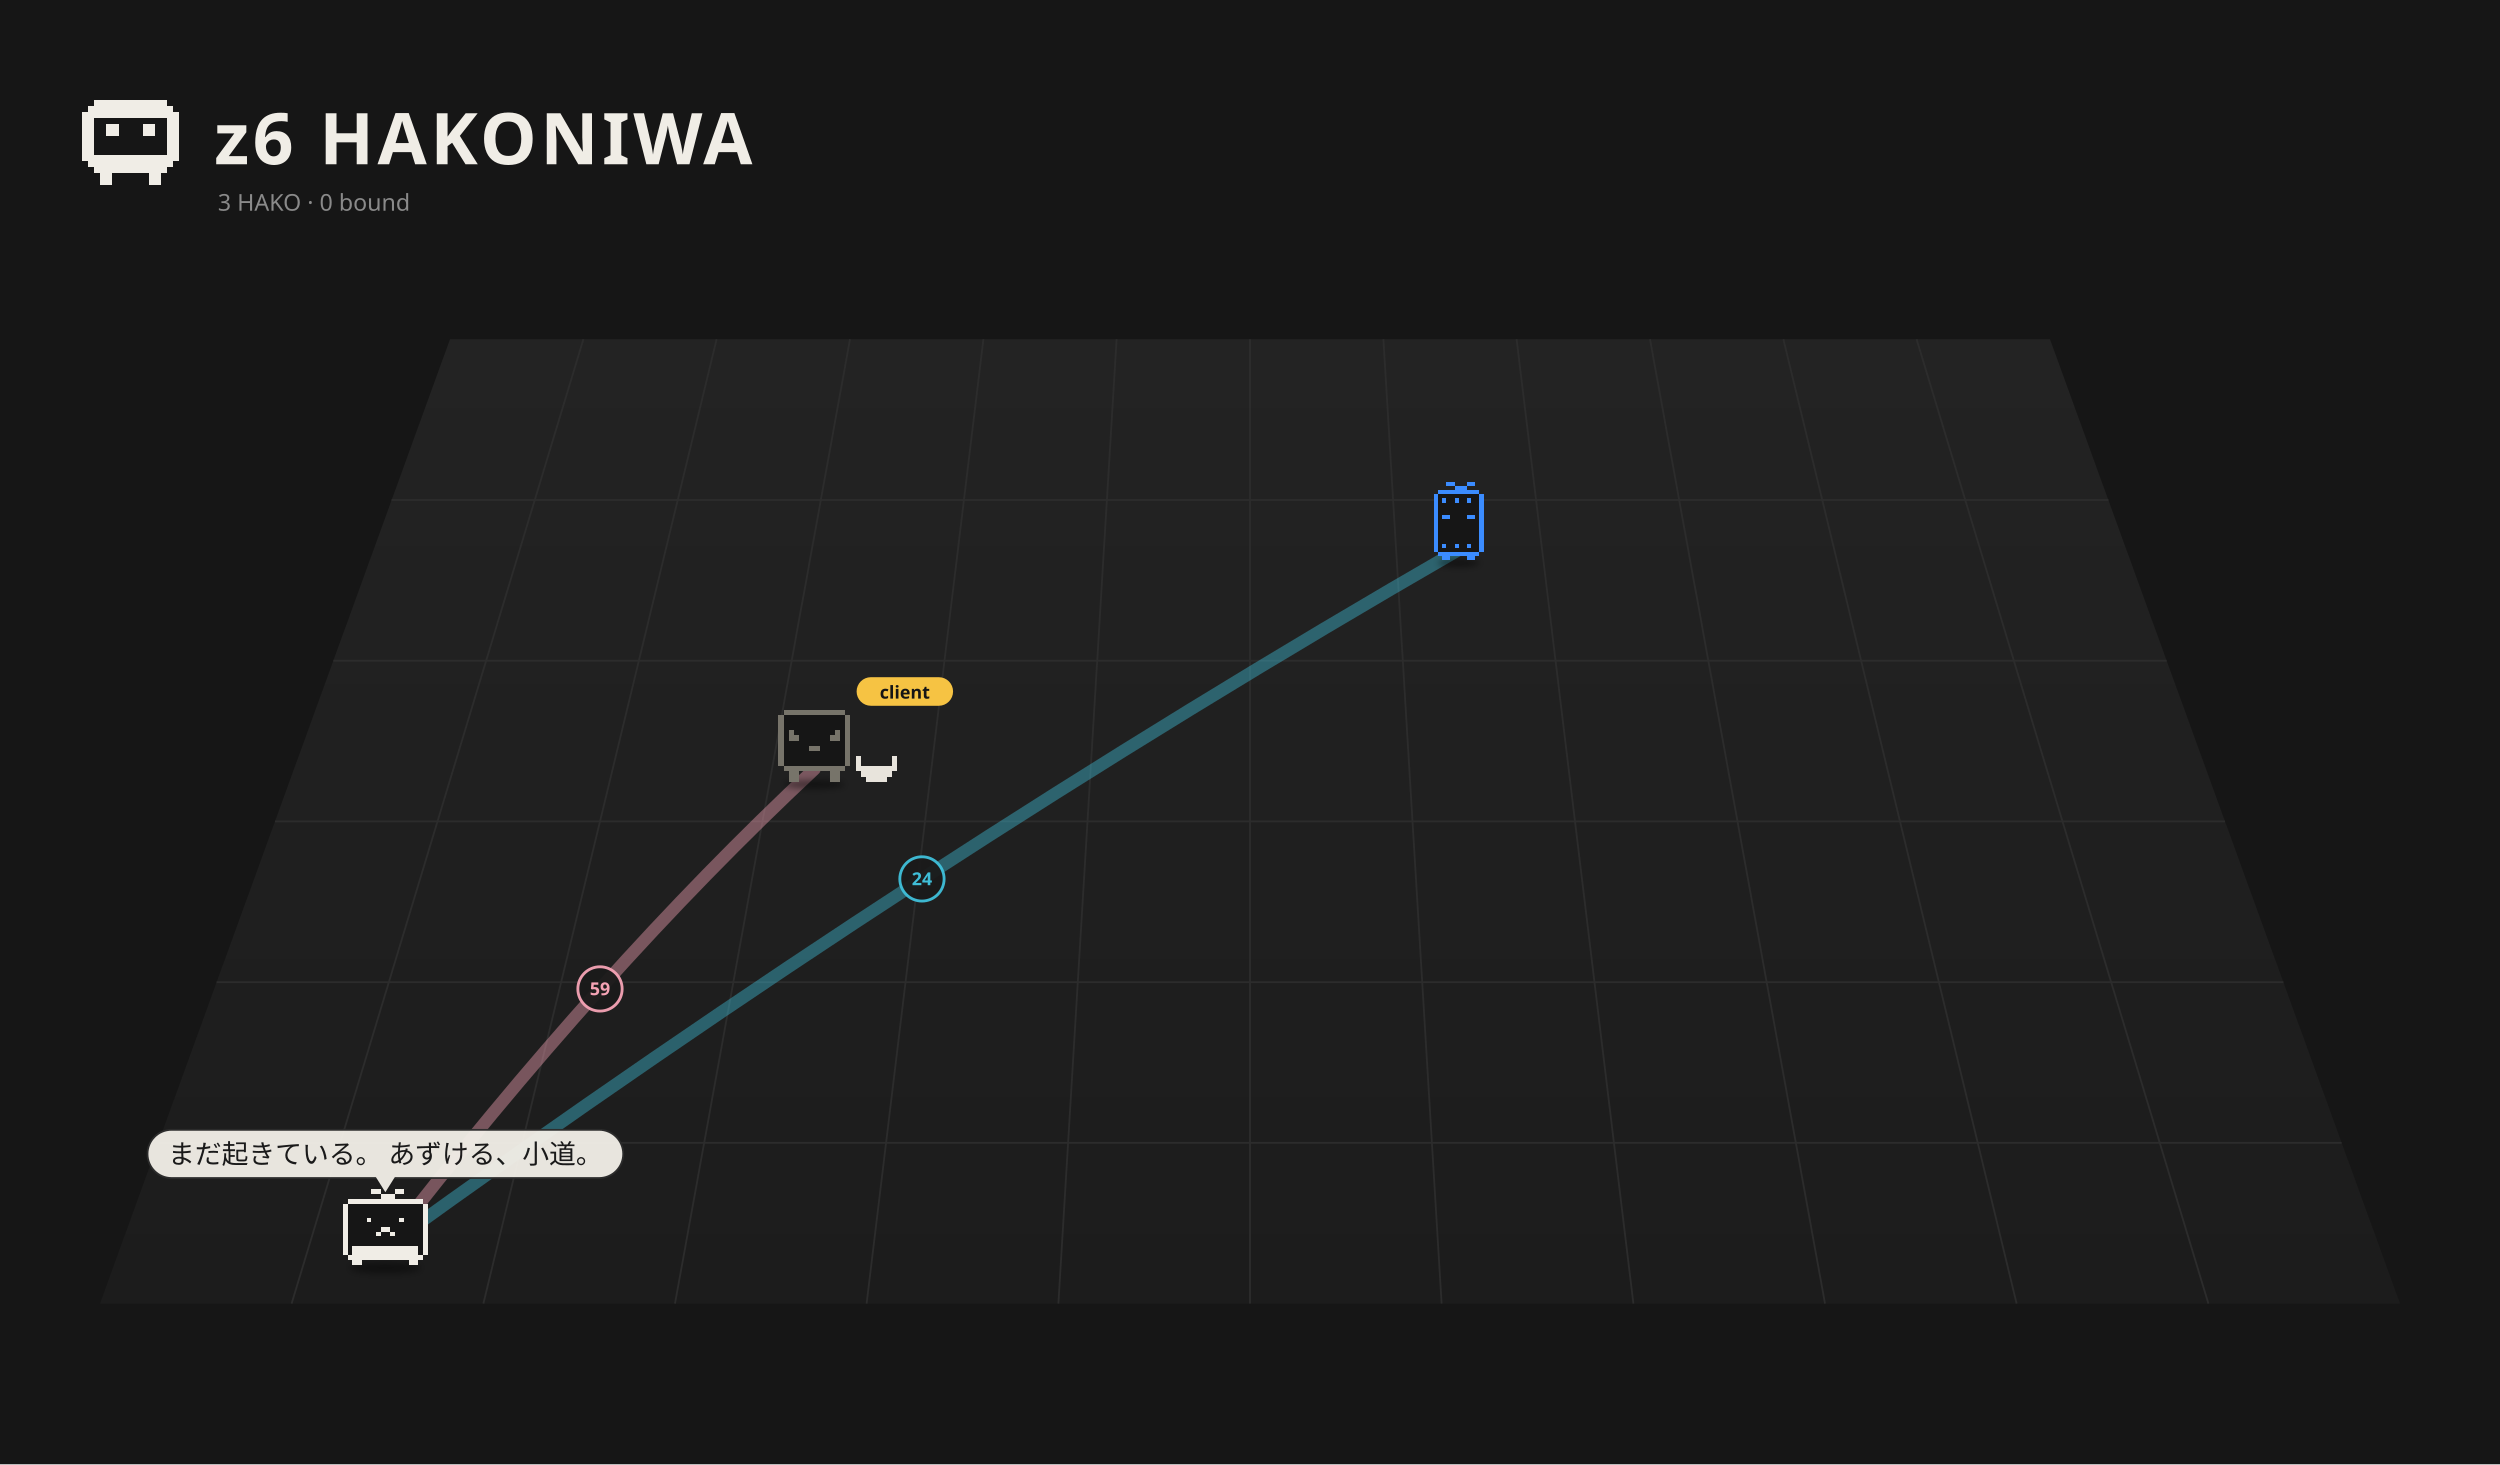
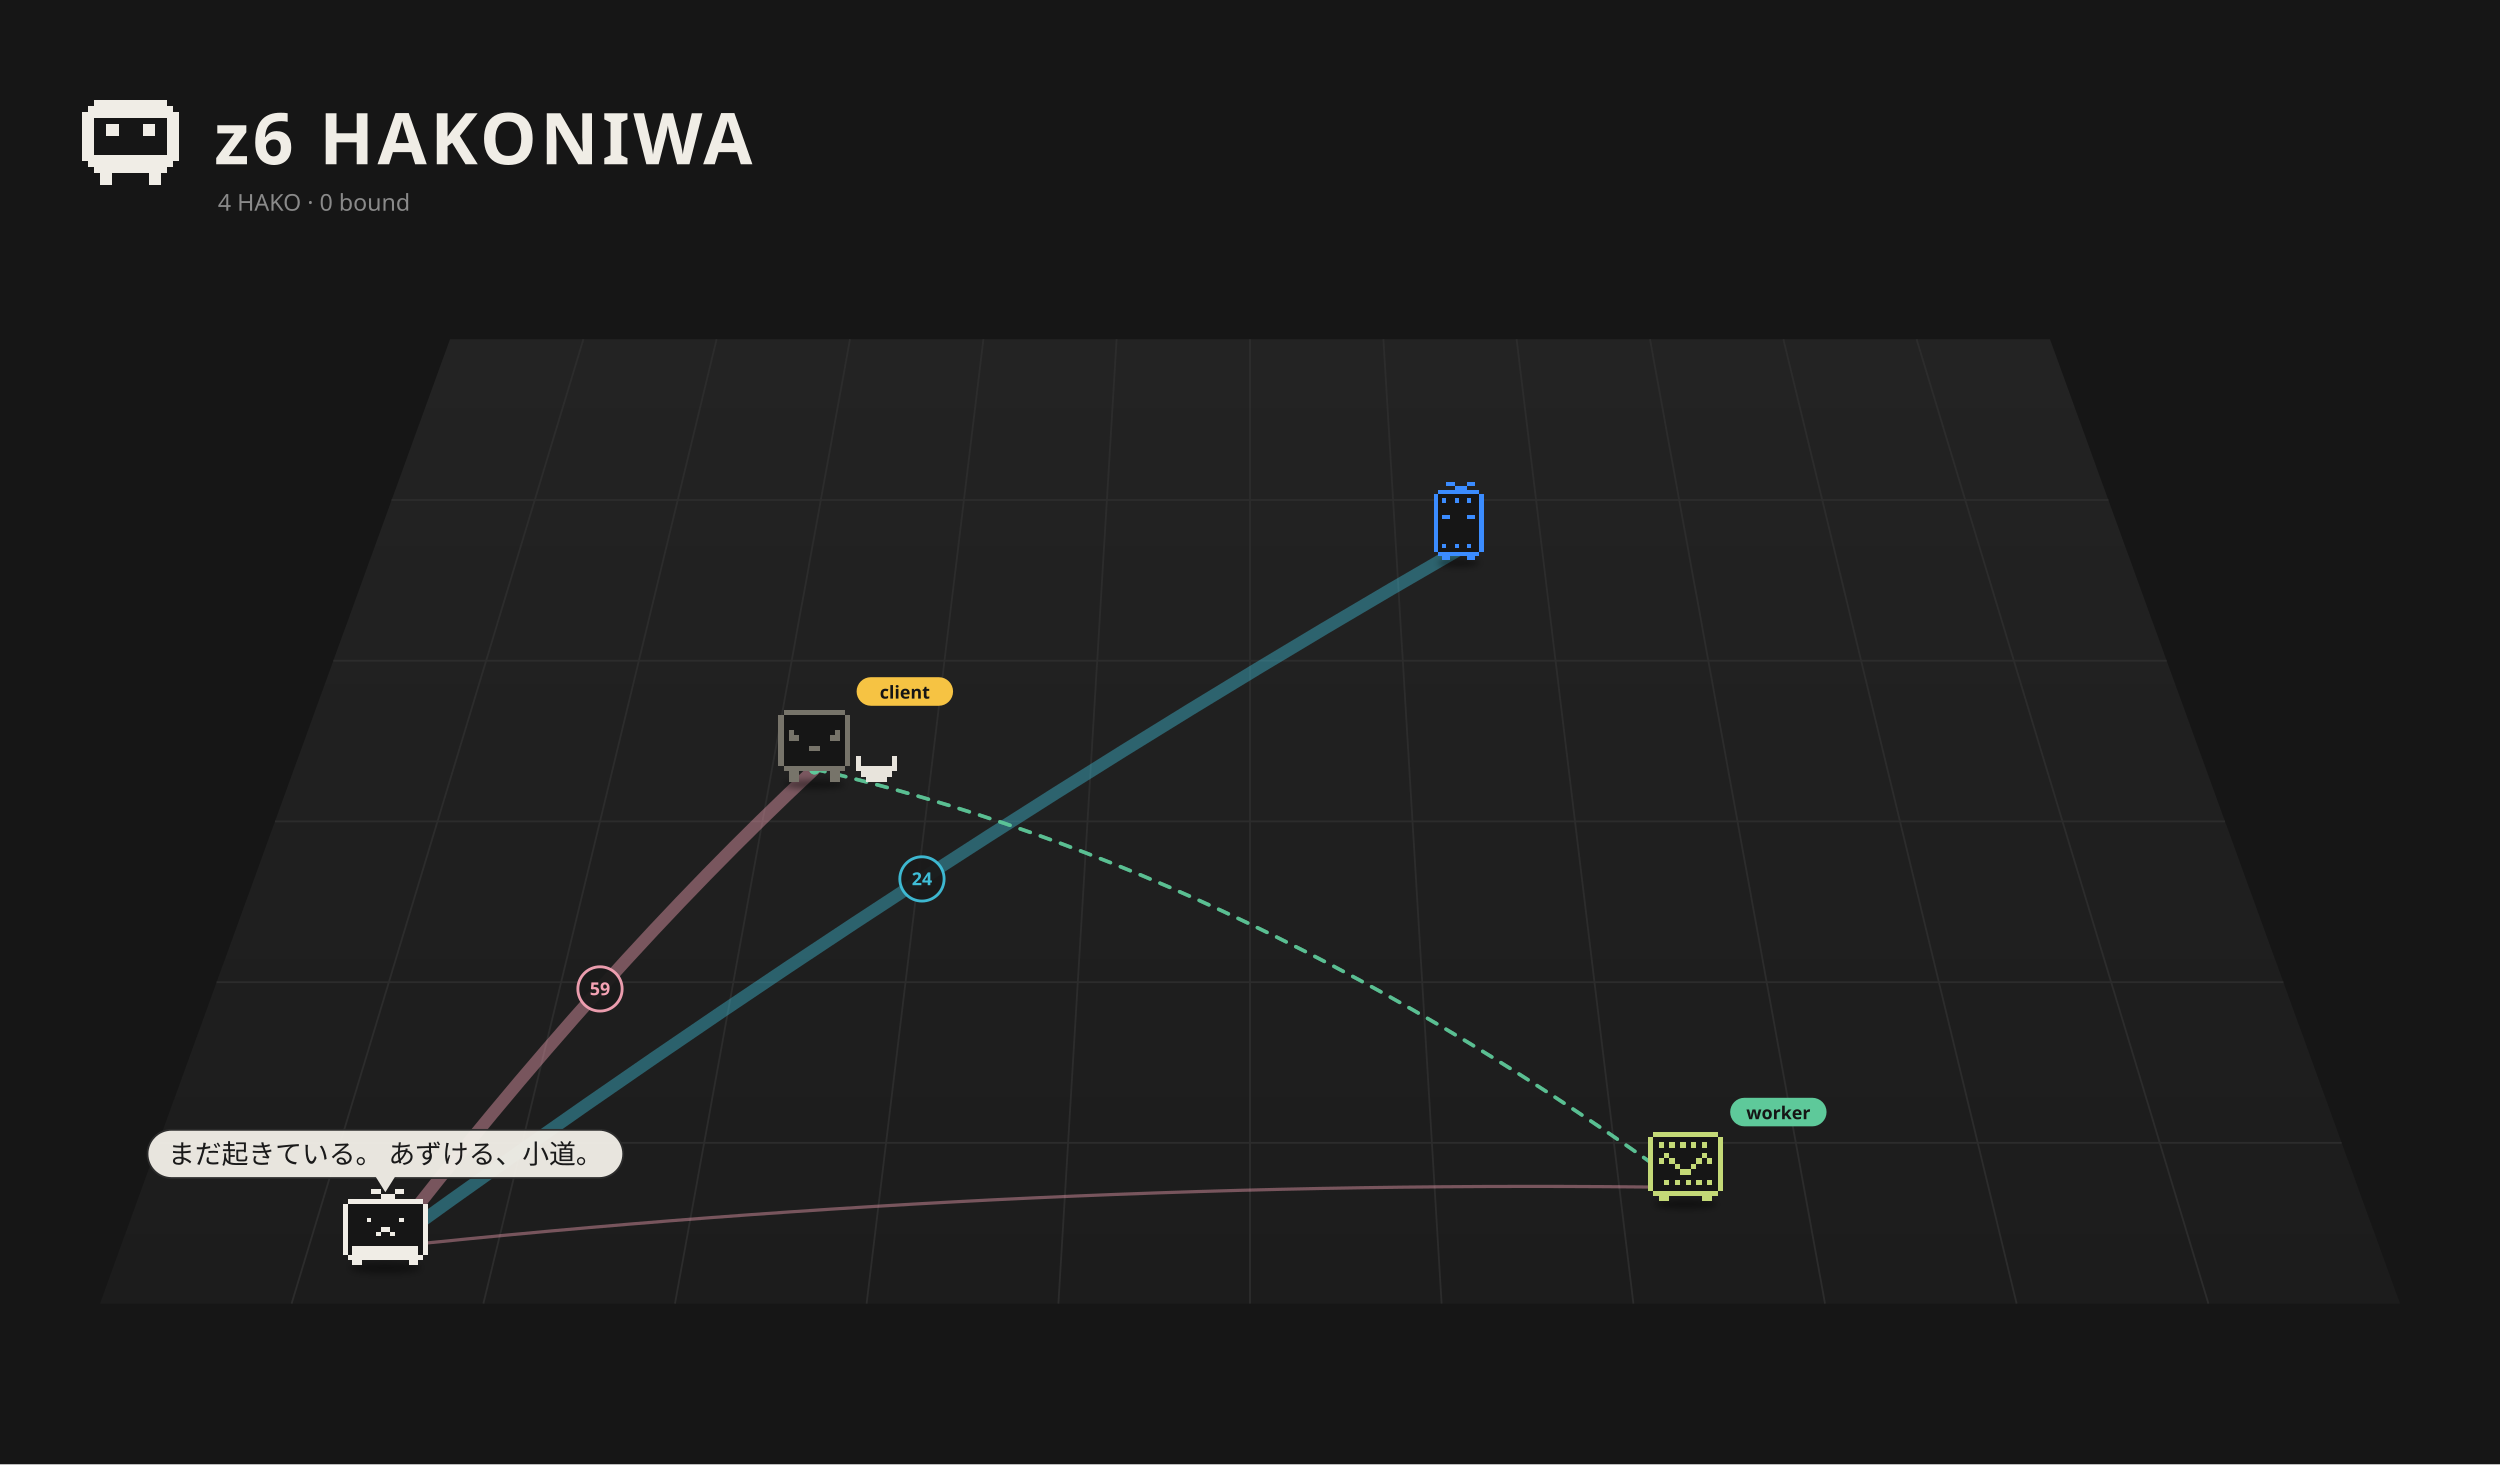
<svg xmlns="http://www.w3.org/2000/svg" viewBox="0 0 1400 820" width="1400" height="820">
  <rect width="1400" height="820" fill="#161616" />
  <defs>
    <linearGradient id="fl1" x1="0" y1="0" x2="0" y2="1">
      <stop offset="0" stop-color="#232323" />
      <stop offset="1" stop-color="#1c1c1c" />
    </linearGradient>
    <filter id="ds2" x="-30%" y="-80%" width="160%" height="260%">
      <feGaussianBlur stdDeviation="3.18" />
    </filter>
    <filter id="ds3" x="-30%" y="-80%" width="160%" height="260%">
      <feGaussianBlur stdDeviation="3.18" />
    </filter>
    <filter id="ds4" x="-30%" y="-80%" width="160%" height="260%">
+       <feGaussianBlur stdDeviation="2.88" />
+     </filter>
+     <filter id="ds5" x="-30%" y="-80%" width="160%" height="260%">
      <feGaussianBlur stdDeviation="3.18" />
    </filter>
  </defs>
  <path d="M252.0,190 L1148.0,190 L1344.0,730 L56.0,730 Z" fill="url(#fl1)" />
  <path d="M326.7,190.0 L163.3,730.0" stroke="#2c2c2c" stroke-width="1" />
  <path d="M401.3,190.0 L270.7,730.0" stroke="#2c2c2c" stroke-width="1" />
  <path d="M476.0,190.0 L378.0,730.0" stroke="#2c2c2c" stroke-width="1" />
  <path d="M550.7,190.0 L485.3,730.0" stroke="#2c2c2c" stroke-width="1" />
  <path d="M625.3,190.0 L592.7,730.0" stroke="#2c2c2c" stroke-width="1" />
  <path d="M700.0,190.0 L700.0,730.0" stroke="#2c2c2c" stroke-width="1" />
  <path d="M774.7,190.0 L807.3,730.0" stroke="#2c2c2c" stroke-width="1" />
  <path d="M849.3,190.0 L914.7,730.0" stroke="#2c2c2c" stroke-width="1" />
  <path d="M924.0,190.0 L1022.0,730.0" stroke="#2c2c2c" stroke-width="1" />
  <path d="M998.7,190.0 L1129.3,730.0" stroke="#2c2c2c" stroke-width="1" />
  <path d="M1073.3,190.0 L1236.7,730.0" stroke="#2c2c2c" stroke-width="1" />
  <path d="M219.3,280.0 L1180.7,280.0" stroke="#2c2c2c" stroke-width="1" />
  <path d="M186.7,370.0 L1213.3,370.0" stroke="#2c2c2c" stroke-width="1" />
  <path d="M154.0,460.0 L1246.0,460.0" stroke="#2c2c2c" stroke-width="1" />
  <path d="M121.3,550.0 L1278.7,550.0" stroke="#2c2c2c" stroke-width="1" />
  <path d="M88.7,640.0 L1311.3,640.0" stroke="#2c2c2c" stroke-width="1" />
  <path d="M52.80 56.00h40.80v3.40h-40.80zM49.40 59.40h47.60v3.40h-47.60zM46.00 62.80h54.40v3.40h-54.40zM46.00 66.20h6.80v3.40h-6.80zM93.60 66.20h6.80v3.40h-6.80zM46.00 69.60h6.80v3.40h-6.80zM59.60 69.60h6.80v3.40h-6.80zM80.00 69.60h6.80v3.40h-6.80zM93.60 69.60h6.80v3.40h-6.80zM46.00 73.00h6.80v3.40h-6.80zM59.60 73.00h6.80v3.40h-6.80zM80.00 73.00h6.80v3.40h-6.80zM93.60 73.00h6.80v3.40h-6.80zM46.00 76.40h6.80v3.40h-6.80zM93.60 76.40h6.80v3.40h-6.80zM46.00 79.80h6.80v3.40h-6.80zM93.60 79.80h6.80v3.40h-6.80zM46.00 83.20h6.80v3.40h-6.80zM93.60 83.20h6.80v3.40h-6.80zM46.00 86.60h54.40v3.40h-54.40zM49.40 90.00h47.60v3.40h-47.60zM52.80 93.40h40.80v3.40h-40.80zM56.20 96.80h6.80v3.40h-6.80zM83.40 96.80h6.80v3.40h-6.80zM56.20 100.20h6.80v3.40h-6.80zM83.40 100.20h6.80v3.40h-6.80z" fill="#f0ede6" shape-rendering="crispEdges" />
  <text x="120" y="92" font-size="40" font-weight="bold" font-family="sans-serif" fill="#f0ede6" letter-spacing="2">z6 HAKONIWA</text>
-   <text class="L-en" x="122" y="118" font-size="13" font-family="sans-serif" fill="#8a8a8a">3 HAKO · 0 bound</text>
-   <text class="L-ja" display="none" x="122" y="118" font-size="13" font-family="sans-serif" fill="#8a8a8a">3 HAKO　綴じた 0</text>
+   <text class="L-en" x="122" y="118" font-size="13" font-family="sans-serif" fill="#8a8a8a">4 HAKO · 0 bound</text>
+   <text class="L-ja" display="none" x="122" y="118" font-size="13" font-family="sans-serif" fill="#8a8a8a">4 HAKO　綴じた 0</text>
  <path d="M215.8,698.5 Q336.0,543.0 456.1,430.7" fill="none" stroke="#f5a3b5" stroke-width="7.00" opacity="0.42" stroke-linecap="round" />
  <circle cx="336.0" cy="553.8" r="12.4" fill="#1a1a1a" stroke="#f5a3b5" stroke-width="1.6" opacity="0.95" />
  <text x="336.0" y="557.3" font-size="10" font-family="system-ui,sans-serif" fill="#f5a3b5" text-anchor="middle" font-weight="bold">59</text>
  <path d="M215.8,698.5 Q516.3,481.2 816.9,307.9" fill="none" stroke="#3fbfd9" stroke-width="7.00" opacity="0.42" stroke-linecap="round" />
  <circle cx="516.3" cy="492.2" r="12.4" fill="#1a1a1a" stroke="#3fbfd9" stroke-width="1.6" opacity="0.95" />
  <text x="516.3" y="495.7" font-size="10" font-family="system-ui,sans-serif" fill="#3fbfd9" text-anchor="middle" font-weight="bold">24</text>
+   <path d="M943.9,665.0 Q579.9,659.8 215.8,698.5" fill="none" stroke="#f5a3b5" stroke-width="1.80" opacity="0.42" stroke-linecap="round" />
+   <g>
+     <path d="M456.1,430.7 Q700.0,487.1 943.9,665.0" fill="none" stroke="#5ec99a" stroke-width="2" stroke-dasharray="6 6" opacity="0.75" stroke-linecap="round">
+       <animate attributeName="stroke-dashoffset" values="24;0" dur="1.2s" repeatCount="indefinite" />
+     </path>
+     <circle cx="456.1" cy="430.7" r="3" fill="#5ec99a" />
+     <circle cx="943.9" cy="665.0" r="3" fill="#5ec99a" />
+   </g>
+   <g>
+     <path d="M456.1,430.7 Q700.0,487.1 943.9,665.0" fill="none" stroke="#5ec99a" stroke-width="2" stroke-dasharray="6 6" opacity="0.75" stroke-linecap="round">
+       <animate attributeName="stroke-dashoffset" values="24;0" dur="1.2s" repeatCount="indefinite" />
+     </path>
+     <circle cx="456.1" cy="430.7" r="3" fill="#5ec99a" />
+     <circle cx="943.9" cy="665.0" r="3" fill="#5ec99a" />
+   </g>
  <g transform="translate(816.9,311.5) scale(0.525)">
    <ellipse cx="0.00" cy="7.15" rx="22.26" ry="4.24" fill="#000" opacity="0.45" filter="url(#ds2)" />
    <g>
      <animateTransform attributeName="transform" type="translate" values="0 0;0 -8.57;0 0" dur="1.078s" begin="-1.04s" calcMode="spline" keySplines="0.42 0 0.58 1;0.42 0 0.58 1" additive="sum" repeatCount="indefinite" />
      <path d="M-22.08 -70.58h44.17v4.42h-44.17zM-26.50 -66.17h53.00v4.42h-53.00zM-26.50 -61.75h53.00v4.42h-53.00zM-26.50 -57.33h53.00v4.42h-53.00zM-26.50 -52.92h53.00v4.42h-53.00zM-26.50 -48.50h53.00v4.42h-53.00zM-26.50 -44.08h53.00v4.42h-53.00zM-26.50 -39.67h53.00v4.42h-53.00zM-26.50 -35.25h53.00v4.42h-53.00zM-26.50 -30.83h53.00v4.42h-53.00zM-26.50 -26.42h53.00v4.42h-53.00zM-26.50 -22.00h53.00v4.42h-53.00zM-26.50 -17.58h53.00v4.42h-53.00zM-26.50 -13.17h53.00v4.42h-53.00zM-26.50 -8.75h53.00v4.42h-53.00zM-22.08 -4.33h44.17v4.42h-44.17z" fill="#161616" shape-rendering="crispEdges" />
      <path d="M-13.25 -79.42h8.83v4.42h-8.83zM8.83 -79.42h8.83v4.42h-8.83zM-4.42 -75.00h13.25v4.42h-13.25zM-22.08 -70.58h44.17v4.42h-44.17zM-26.50 -66.17h4.42v4.42h-4.42zM22.08 -66.17h4.42v4.42h-4.42zM-26.50 -61.75h4.42v4.42h-4.42zM-17.67 -61.75h4.42v4.42h-4.42zM-4.42 -61.75h4.42v4.42h-4.42zM8.83 -61.75h4.42v4.42h-4.42zM22.08 -61.75h4.42v4.42h-4.42zM-26.50 -57.33h4.42v4.42h-4.42zM22.08 -57.33h4.42v4.42h-4.42zM-26.50 -52.92h4.42v4.42h-4.42zM22.08 -52.92h4.42v4.42h-4.42zM-26.50 -48.50h4.42v4.42h-4.42zM22.08 -48.50h4.42v4.42h-4.42zM-26.50 -44.08h4.42v4.42h-4.42zM-17.67 -44.08h8.83v4.42h-8.83zM8.83 -44.08h8.83v4.42h-8.83zM22.08 -44.08h4.42v4.42h-4.42zM-26.50 -39.67h4.42v4.42h-4.42zM22.08 -39.67h4.42v4.42h-4.42zM-26.50 -35.25h4.42v4.42h-4.42zM22.08 -35.25h4.42v4.42h-4.42zM-26.50 -30.83h4.42v4.42h-4.42zM22.08 -30.83h4.42v4.42h-4.42zM-26.50 -26.42h4.42v4.42h-4.42zM22.08 -26.42h4.42v4.42h-4.42zM-26.50 -22.00h4.42v4.42h-4.42zM22.08 -22.00h4.42v4.42h-4.42zM-26.50 -17.58h4.42v4.42h-4.42zM22.08 -17.58h4.42v4.42h-4.42zM-26.50 -13.17h4.42v4.42h-4.42zM-17.67 -13.17h4.42v4.42h-4.42zM-4.42 -13.17h4.42v4.42h-4.42zM8.83 -13.17h4.42v4.42h-4.42zM22.08 -13.17h4.42v4.42h-4.42zM-26.50 -8.75h4.42v4.42h-4.42zM22.08 -8.75h4.42v4.42h-4.42zM-22.08 -4.33h44.17v4.42h-44.17zM-17.67 0.08h8.83v4.42h-8.83zM8.83 0.08h8.83v4.42h-8.83z" fill="#3b8cff" shape-rendering="crispEdges" />
    </g>
  </g>
  <g transform="translate(456.1,435.2) scale(0.571)">
    <ellipse cx="0.00" cy="7.15" rx="29.68" ry="4.24" fill="#000" opacity="0.45" filter="url(#ds3)" />
    <g>
      <animateTransform attributeName="transform" type="translate" values="0 0;0 -3.94;0 0" dur="1.5s" begin="-0.76s" calcMode="spline" keySplines="0.42 0 0.58 1;0.42 0 0.58 1" additive="sum" repeatCount="indefinite" />
      <animateTransform attributeName="transform" type="rotate" values="0 0.00 4.50;3 0.00 4.50;0 0.00 4.50" dur="2.4s" begin="0s" calcMode="spline" keySplines="0.42 0 0.58 1;0.42 0 0.58 1" additive="sum" repeatCount="indefinite" />
      <path d="M-30.29 -66.17h60.57v5.05h-60.57zM-35.33 -61.12h70.67v5.05h-70.67zM-35.33 -56.07h70.67v5.05h-70.67zM-35.33 -51.02h70.67v5.05h-70.67zM-35.33 -45.98h70.67v5.05h-70.67zM-35.33 -40.93h70.67v5.05h-70.67zM-35.33 -35.88h70.67v5.05h-70.67zM-35.33 -30.83h70.67v5.05h-70.67zM-35.33 -25.79h70.67v5.05h-70.67zM-35.33 -20.74h70.67v5.05h-70.67zM-35.33 -15.69h70.67v5.05h-70.67zM-30.29 -10.64h60.57v5.05h-60.57z" fill="#161616" shape-rendering="crispEdges" />
      <path d="M-30.29 -66.17h60.57v5.05h-60.57zM-35.33 -61.12h5.05v5.05h-5.05zM30.29 -61.12h5.05v5.05h-5.05zM-35.33 -56.07h5.05v5.05h-5.05zM30.29 -56.07h5.05v5.05h-5.05zM-35.33 -51.02h5.05v5.05h-5.05zM30.29 -51.02h5.05v5.05h-5.05zM-35.33 -45.98h5.05v5.05h-5.05zM-25.24 -45.98h5.05v5.05h-5.05zM20.19 -45.98h5.05v5.05h-5.05zM30.29 -45.98h5.05v5.05h-5.05zM-35.33 -40.93h5.05v5.05h-5.05zM-25.24 -40.93h10.10v5.05h-10.10zM15.14 -40.93h10.10v5.05h-10.10zM30.29 -40.93h5.05v5.05h-5.05zM-35.33 -35.88h5.05v5.05h-5.05zM30.29 -35.88h5.05v5.05h-5.05zM-35.33 -30.83h5.05v5.05h-5.05zM-5.05 -30.83h10.10v5.05h-10.10zM30.29 -30.83h5.05v5.05h-5.05zM-35.33 -25.79h5.05v5.05h-5.05zM30.29 -25.79h5.05v5.05h-5.05zM-35.33 -20.74h5.05v5.05h-5.05zM30.29 -20.74h5.05v5.05h-5.05zM-35.33 -15.69h5.05v5.05h-5.05zM30.29 -15.69h5.05v5.05h-5.05zM-30.29 -10.64h60.57v5.05h-60.57zM-25.24 -5.60h10.10v5.05h-10.10zM15.14 -5.60h10.10v5.05h-10.10zM-25.24 -0.55h10.10v5.05h-10.10zM15.14 -0.55h10.10v5.05h-10.10z" fill="#77746a" shape-rendering="crispEdges" />
    </g>
    <path d="M40.38 -20.74h5.05v5.05h-5.05zM75.71 -20.74h5.05v5.05h-5.05zM40.38 -15.69h5.05v5.05h-5.05zM75.71 -15.69h5.05v5.05h-5.05zM40.38 -10.64h40.38v5.05h-40.38zM45.43 -5.60h30.29v5.05h-30.29zM50.48 -0.55h20.19v5.05h-20.19z" fill="#e8e4dc" shape-rendering="crispEdges" />
    <g transform="translate(41.33,-82.26) scale(1.752) translate(-41.33,82.26)">
      <rect x="41.33" y="-91.26" width="54" height="16" rx="8" fill="#f6c343" />
      <text x="68.33" y="-79.26" font-size="10" font-family="sans-serif" font-weight="bold" text-anchor="middle" fill="#151515">client</text>
    </g>
  </g>
+   <g transform="translate(943.9,671.5) scale(0.658)">
+     <ellipse cx="0.00" cy="4.39" rx="26.87" ry="3.84" fill="#000" opacity="0.45" filter="url(#ds4)" />
+     <g>
+       <animateTransform attributeName="transform" type="translate" values="0 0;0 -2.48;0 0" dur="3.264s" begin="-1.73s" calcMode="spline" keySplines="0.42 0 0.58 1;0.42 0 0.58 1" additive="sum" repeatCount="indefinite" />
+       <path d="M-27.42 -57.42h54.84v4.57h-54.84zM-31.99 -52.85h63.98v4.57h-63.98zM-31.99 -48.28h63.98v4.57h-63.98zM-31.99 -43.71h63.98v4.57h-63.98zM-31.99 -39.14h63.98v4.57h-63.98zM-31.99 -34.57h63.98v4.57h-63.98zM-31.99 -30.00h63.98v4.57h-63.98zM-31.99 -25.43h63.98v4.57h-63.98zM-31.99 -20.86h63.98v4.57h-63.98zM-31.99 -16.29h63.98v4.57h-63.98zM-31.99 -11.72h63.98v4.57h-63.98zM-27.42 -7.15h54.84v4.57h-54.84z" fill="#161616" shape-rendering="crispEdges" />
+       <path d="M-27.42 -57.42h54.84v4.57h-54.84zM-31.99 -52.85h4.57v4.57h-4.57zM27.42 -52.85h4.57v4.57h-4.57zM-31.99 -48.28h4.57v4.57h-4.57zM-22.85 -48.28h4.57v4.57h-4.57zM-13.71 -48.28h4.57v4.57h-4.57zM-4.57 -48.28h4.57v4.57h-4.57zM4.57 -48.28h4.57v4.57h-4.57zM13.71 -48.28h4.57v4.57h-4.57zM27.42 -48.28h4.57v4.57h-4.57zM-31.99 -43.71h4.57v4.57h-4.57zM27.42 -43.71h4.57v4.57h-4.57zM-31.99 -39.14h4.57v4.57h-4.57zM-18.28 -39.14h4.57v4.57h-4.57zM13.71 -39.14h4.57v4.57h-4.57zM27.42 -39.14h4.57v4.57h-4.57zM-31.99 -34.57h4.57v4.57h-4.57zM-22.85 -34.57h4.57v4.57h-4.57zM-13.71 -34.57h4.57v4.57h-4.57zM9.14 -34.57h4.57v4.57h-4.57zM18.28 -34.57h4.57v4.57h-4.57zM27.42 -34.57h4.57v4.57h-4.57zM-31.99 -30.00h4.57v4.57h-4.57zM-9.14 -30.00h4.57v4.57h-4.57zM4.57 -30.00h4.57v4.57h-4.57zM27.42 -30.00h4.57v4.57h-4.57zM-31.99 -25.43h4.57v4.57h-4.57zM-4.57 -25.43h9.14v4.57h-9.14zM27.42 -25.43h4.57v4.57h-4.57zM-31.99 -20.86h4.57v4.57h-4.57zM27.42 -20.86h4.57v4.57h-4.57zM-31.99 -16.29h4.57v4.57h-4.57zM-18.28 -16.29h4.57v4.57h-4.57zM-9.14 -16.29h4.57v4.57h-4.57zM0.00 -16.29h4.57v4.57h-4.57zM9.14 -16.29h4.57v4.57h-4.57zM18.28 -16.29h4.57v4.57h-4.57zM27.42 -16.29h4.57v4.57h-4.57zM-31.99 -11.72h4.57v4.57h-4.57zM27.42 -11.72h4.57v4.57h-4.57zM-27.42 -7.15h54.84v4.57h-54.84zM-22.85 -2.58h9.14v4.57h-9.14zM13.71 -2.58h9.14v4.57h-9.14z" fill="#c4d977" shape-rendering="crispEdges" />
+     </g>
+     <g transform="translate(37.99,-72.56) scale(1.519) translate(-37.99,72.56)">
+       <rect x="37.99" y="-81.56" width="54" height="16" rx="8" fill="#5ec99a" />
+       <text x="64.99" y="-69.56" font-size="10" font-family="sans-serif" font-weight="bold" text-anchor="middle" fill="#151515">worker</text>
+     </g>
+   </g>
  <g transform="translate(215.8,705.2) scale(0.671)">
-     <ellipse cx="0.00" cy="7.15" rx="29.68" ry="4.24" fill="#000" opacity="0.45" filter="url(#ds4)" />
+     <ellipse cx="0.00" cy="7.15" rx="29.68" ry="4.24" fill="#000" opacity="0.45" filter="url(#ds5)" />
    <g>
      <animateTransform attributeName="transform" type="translate" values="-5.59 0;5.59 0;-5.59 0" dur="2.14s" begin="-1.11s" calcMode="spline" keySplines="0.42 0 0.58 1;0.42 0 0.58 1" additive="sum" repeatCount="indefinite" />
      <path d="M-31.41 -50.46h62.81v3.93h-62.81zM-35.33 -46.54h70.67v3.93h-70.67zM-35.33 -42.61h70.67v3.93h-70.67zM-35.33 -38.69h70.67v3.93h-70.67zM-35.33 -34.76h70.67v3.93h-70.67zM-35.33 -30.83h70.67v3.93h-70.67zM-35.33 -26.91h70.67v3.93h-70.67zM-35.33 -22.98h70.67v3.93h-70.67zM-35.33 -19.06h70.67v3.93h-70.67zM-35.33 -15.13h70.67v3.93h-70.67zM-35.33 -11.20h70.67v3.93h-70.67zM-35.33 -7.28h70.67v3.93h-70.67zM-31.41 -3.35h62.81v3.93h-62.81z" fill="#161616" shape-rendering="crispEdges" />
      <path d="M-11.78 -58.31h7.85v3.93h-7.85zM7.85 -58.31h7.85v3.93h-7.85zM-3.93 -54.39h11.78v3.93h-11.78zM-31.41 -50.46h62.81v3.93h-62.81zM-35.33 -46.54h3.93v3.93h-3.93zM31.41 -46.54h3.93v3.93h-3.93zM-35.33 -42.61h3.93v3.93h-3.93zM31.41 -42.61h3.93v3.93h-3.93zM-35.33 -38.69h3.93v3.93h-3.93zM31.41 -38.69h3.93v3.93h-3.93zM-35.33 -34.76h3.93v3.93h-3.93zM-15.70 -34.76h3.93v3.93h-3.93zM11.78 -34.76h3.93v3.93h-3.93zM31.41 -34.76h3.93v3.93h-3.93zM-35.33 -30.83h3.93v3.93h-3.93zM31.41 -30.83h3.93v3.93h-3.93zM-35.33 -26.91h3.93v3.93h-3.93zM-3.93 -26.91h7.85v3.93h-7.85zM31.41 -26.91h3.93v3.93h-3.93zM-35.33 -22.98h3.93v3.93h-3.93zM-7.85 -22.98h3.93v3.93h-3.93zM3.93 -22.98h3.93v3.93h-3.93zM31.41 -22.98h3.93v3.93h-3.93zM-35.33 -19.06h3.93v3.93h-3.93zM31.41 -19.06h3.93v3.93h-3.93zM-35.33 -15.13h3.93v3.93h-3.93zM31.41 -15.13h3.93v3.93h-3.93zM-35.33 -11.20h3.93v3.93h-3.93zM-27.48 -11.20h54.96v3.93h-54.96zM31.41 -11.20h3.93v3.93h-3.93zM-35.33 -7.28h3.93v3.93h-3.93zM-27.48 -7.28h54.96v3.93h-54.96zM31.41 -7.28h3.93v3.93h-3.93zM-31.41 -3.35h62.81v3.93h-62.81zM-27.48 0.57h7.85v3.93h-7.85zM19.63 0.57h7.85v3.93h-7.85z" fill="#f0ede6" shape-rendering="crispEdges" />
    </g>
  </g>
  <g transform="translate(215.8,667.7) scale(1.000) translate(-215.8,-667.7)" opacity="0.96">
    <rect x="82.6" y="632.7" width="266.4" height="27.0" rx="13.5" fill="#f0ede6" stroke="#2c2c2c" stroke-width="1" />
    <path d="M210.8,658.7 L215.8,666.7 L220.8,658.7 Z" fill="#f0ede6" stroke="#f0ede6" />
    <text x="215.8" y="651.6" font-size="15" font-family="system-ui,sans-serif" fill="#1a1a1a" text-anchor="middle">まだ起きている。 あずける、小道。</text>
  </g>
</svg>
